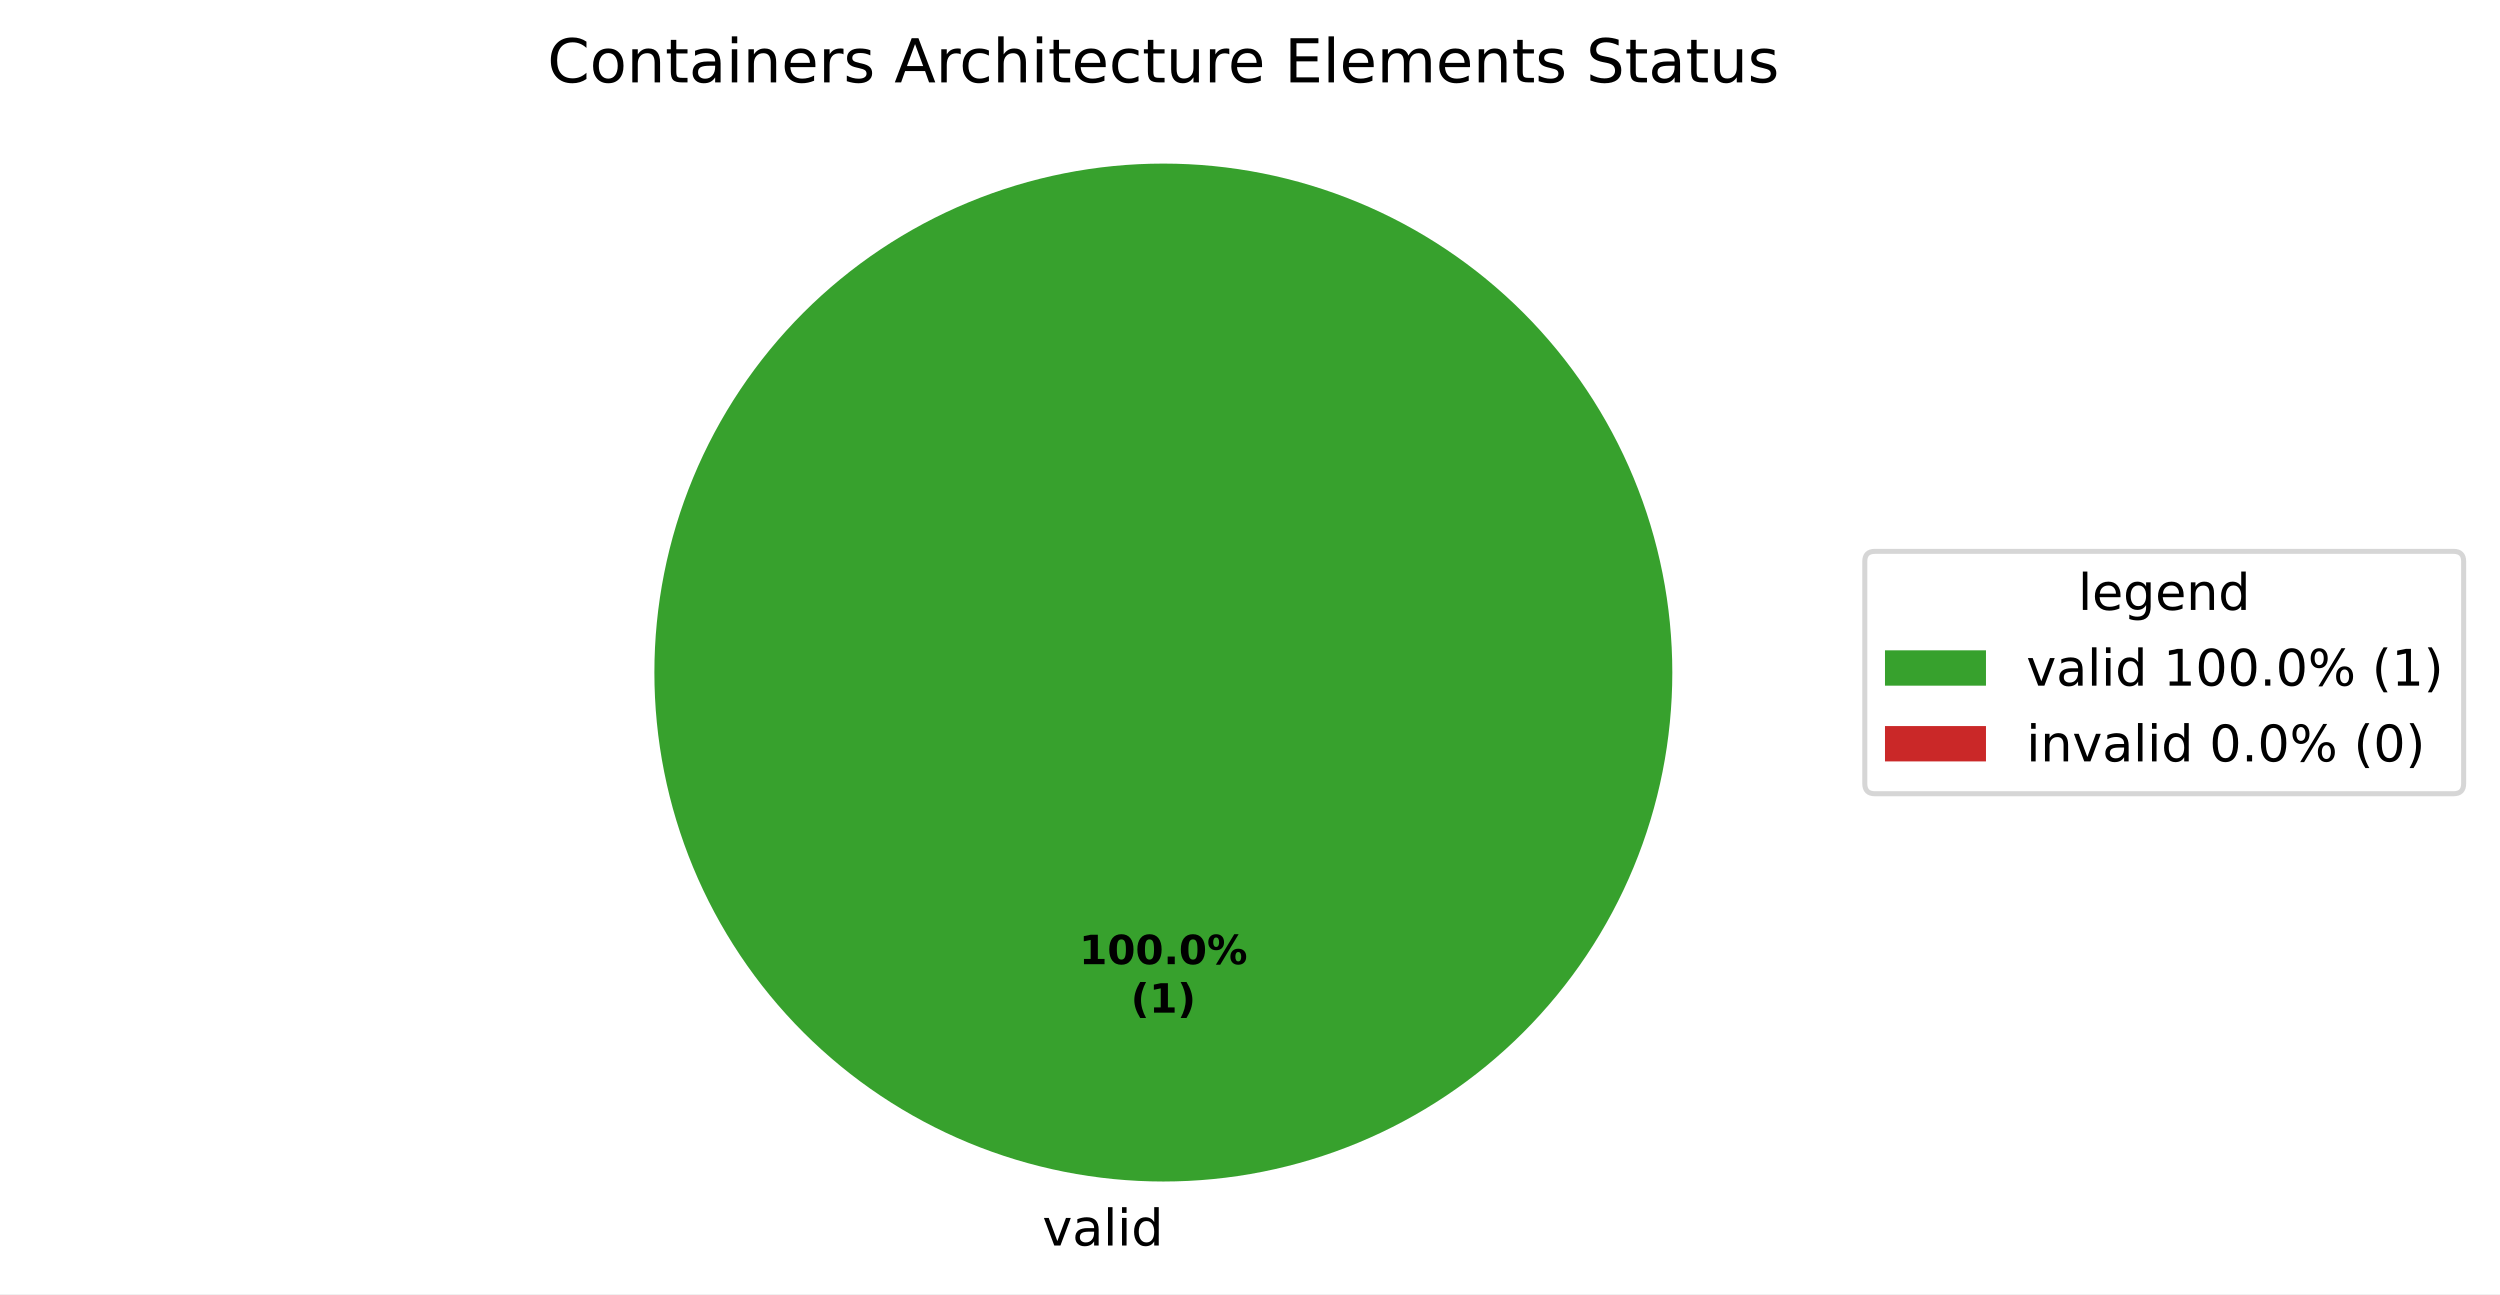
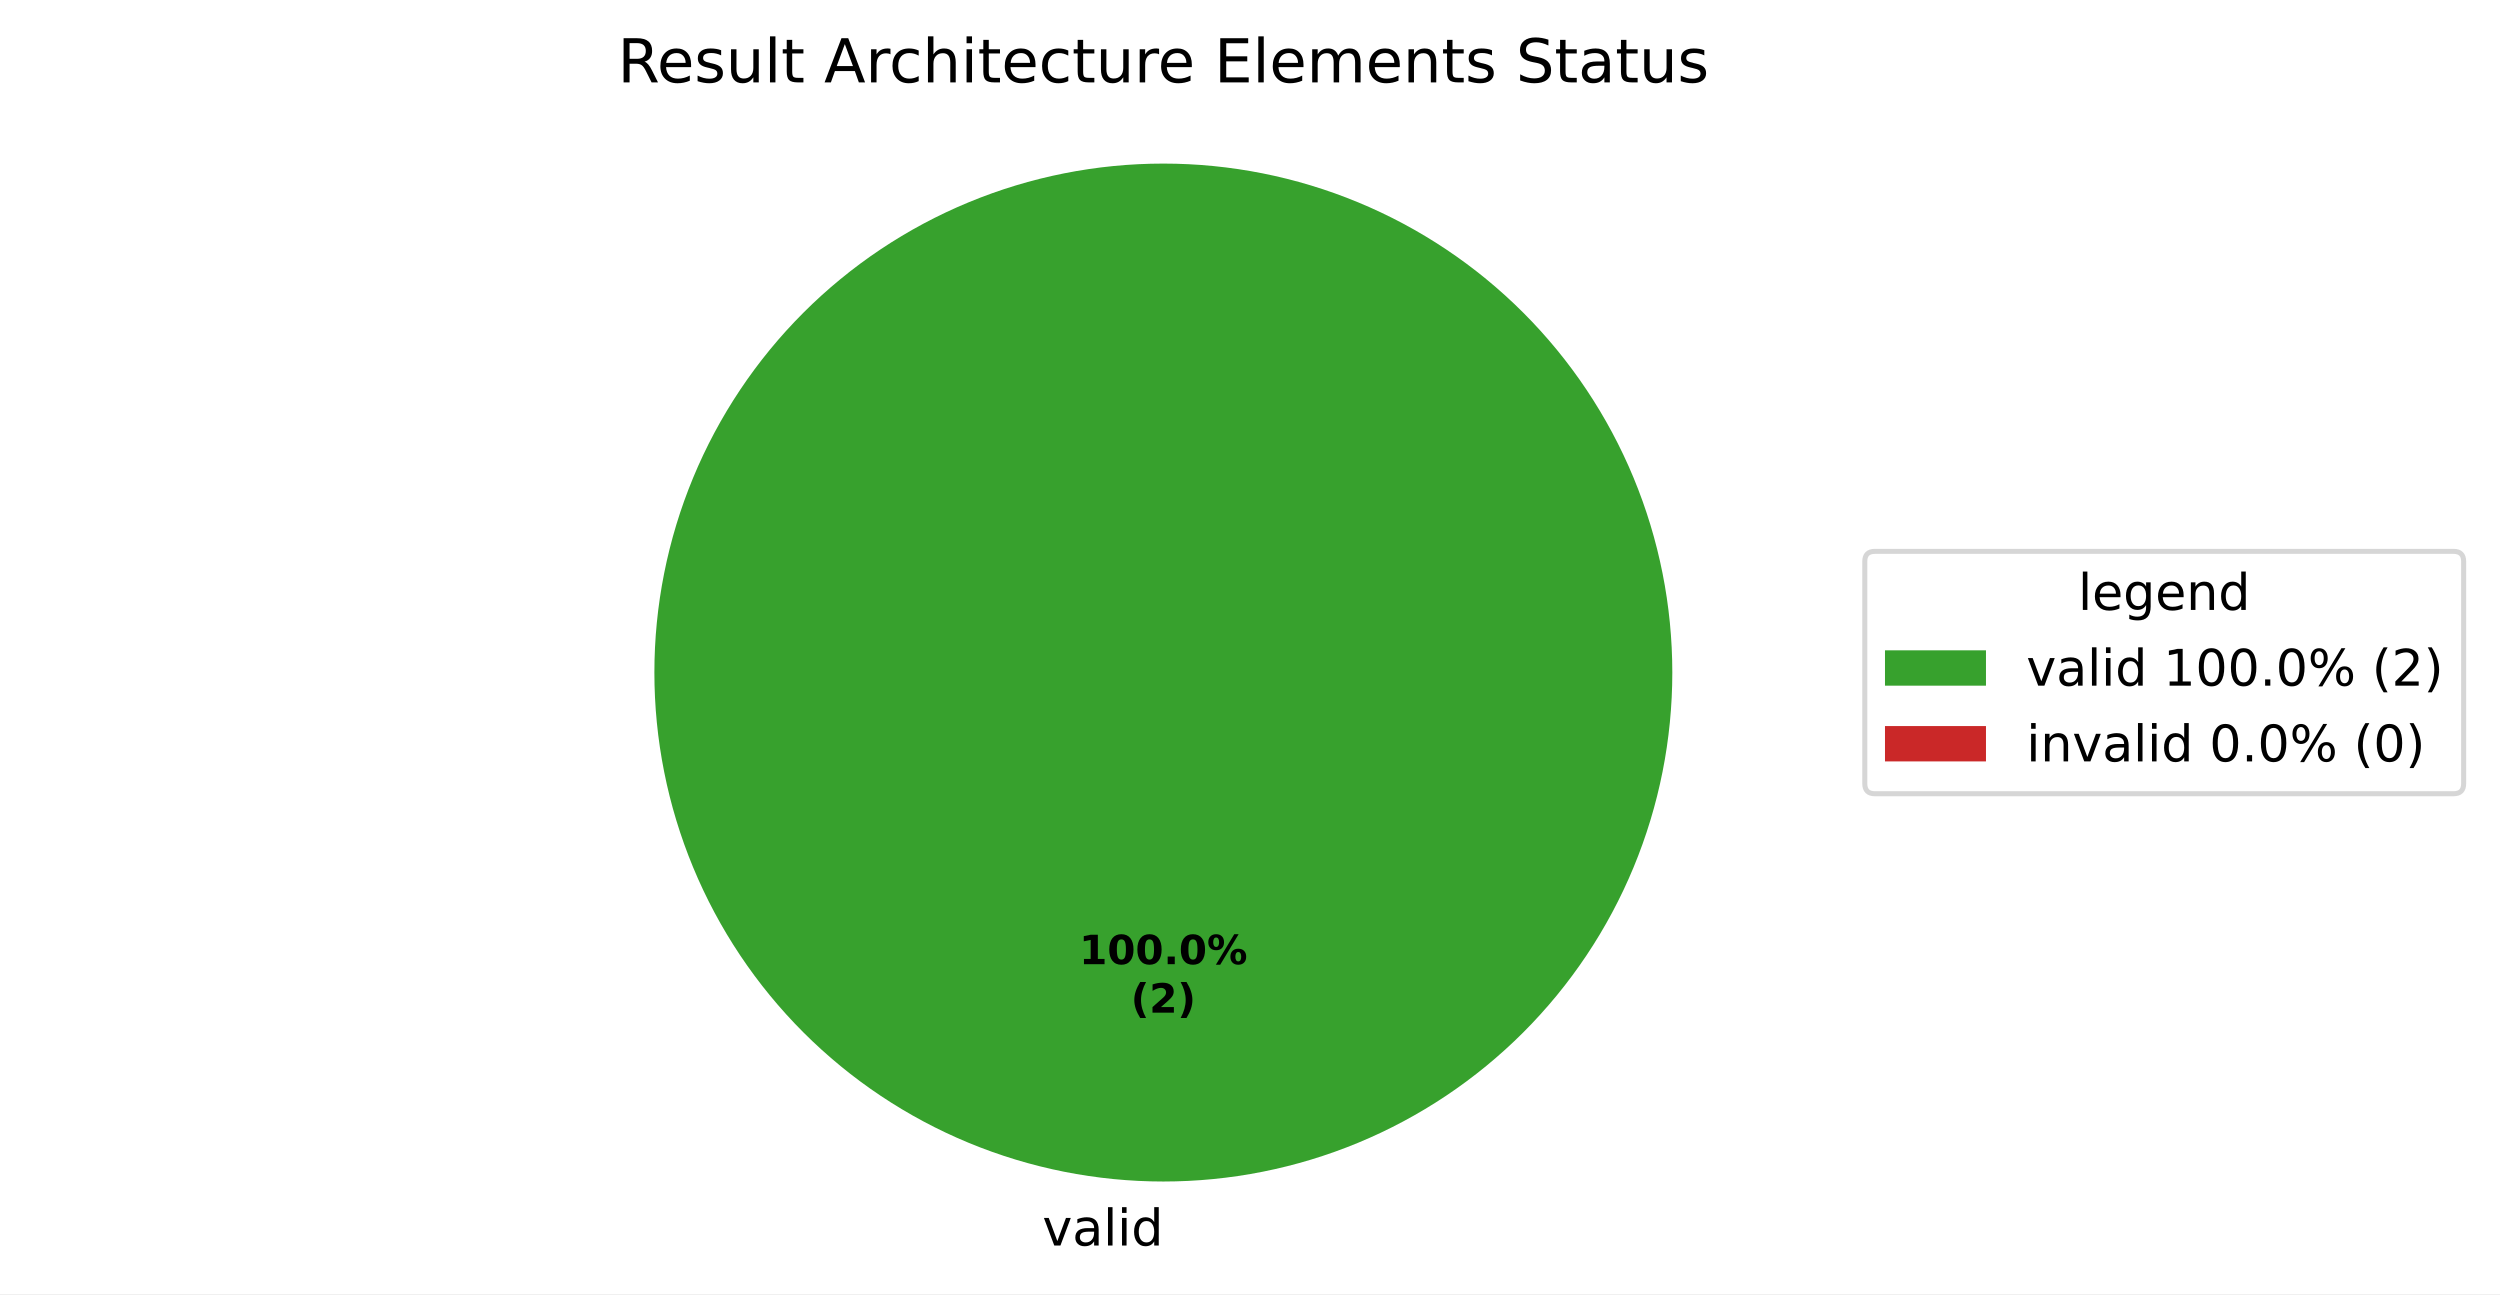
<svg xmlns="http://www.w3.org/2000/svg" xmlns:xlink="http://www.w3.org/1999/xlink" width="495.123pt" height="256.279pt" viewBox="0 0 495.123 256.279" version="1.1">
  <defs>
    <style type="text/css">*{stroke-linejoin: round; stroke-linecap: butt}</style>
  </defs>
  <g id="figure_1">
    <g id="patch_1">
      <path d="M 0 256.279  L 495.123 256.279  L 495.123 0  L 0 0  z " style="fill: #ffffff" />
    </g>
    <g id="axes_1">
      <g id="patch_2">
        <path d="M 331.2 133.198  C 331.2 119.961 328.593 106.853 323.527 94.624  C 318.462 82.394 311.036 71.282 301.676 61.922  C 292.316 52.562 281.204 45.137 268.974 40.071  C 256.745 35.006 243.637 32.398 230.4 32.398  C 217.163 32.398 204.055 35.006 191.826 40.071  C 179.596 45.137 168.484 52.562 159.124 61.922  C 149.764 71.282 142.338 82.394 137.273 94.624  C 132.207 106.853 129.6 119.961 129.6 133.198  C 129.6 146.435 132.207 159.543 137.273 171.773  C 142.338 184.002 149.764 195.115 159.124 204.474  C 168.484 213.834 179.596 221.26 191.826 226.325  C 204.055 231.391 217.163 233.998 230.4 233.998  C 243.637 233.998 256.745 231.391 268.974 226.325  C 281.204 221.26 292.316 213.834 301.676 204.474  C 311.036 195.115 318.462 184.002 323.527 171.773  C 328.593 159.543 331.2 146.435 331.2 133.198  M 230.4 133.198  z " style="fill: #37a12d" />
      </g>
      <g id="patch_3">
        <path d="M 230.4 32.398  C 230.4 32.398 230.4 32.398 230.4 32.398  L 230.4 133.198  z " style="fill: #ca2828" />
      </g>
      <g id="matplotlib.axis_1" />
      <g id="matplotlib.axis_2" />
      <g id="text_1">
        <g transform="translate(206.4484 246.6762) scale(0.1 -0.1)">
          <defs>
            <path id="DejaVuSans-59" d="M 191 3500  L 800 3500  L 1894 563  L 2988 3500  L 3597 3500  L 2284 0  L 1503 0  L 191 3500  z " transform="scale(0.015625)" />
            <path id="DejaVuSans-44" d="M 2194 1759  Q 1497 1759 1228 1600  Q 959 1441 959 1056  Q 959 750 1161 570  Q 1363 391 1709 391  Q 2188 391 2477 730  Q 2766 1069 2766 1631  L 2766 1759  L 2194 1759  z M 3341 1997  L 3341 0  L 2766 0  L 2766 531  Q 2569 213 2275 61  Q 1981 -91 1556 -91  Q 1019 -91 701 211  Q 384 513 384 1019  Q 384 1609 779 1909  Q 1175 2209 1959 2209  L 2766 2209  L 2766 2266  Q 2766 2663 2505 2880  Q 2244 3097 1772 3097  Q 1472 3097 1187 3025  Q 903 2953 641 2809  L 641 3341  Q 956 3463 1253 3523  Q 1550 3584 1831 3584  Q 2591 3584 2966 3190  Q 3341 2797 3341 1997  z " transform="scale(0.015625)" />
            <path id="DejaVuSans-4f" d="M 603 4863  L 1178 4863  L 1178 0  L 603 0  L 603 4863  z " transform="scale(0.015625)" />
            <path id="DejaVuSans-4c" d="M 603 3500  L 1178 3500  L 1178 0  L 603 0  L 603 3500  z M 603 4863  L 1178 4863  L 1178 4134  L 603 4134  L 603 4863  z " transform="scale(0.015625)" />
            <path id="DejaVuSans-47" d="M 2906 2969  L 2906 4863  L 3481 4863  L 3481 0  L 2906 0  L 2906 525  Q 2725 213 2448 61  Q 2172 -91 1784 -91  Q 1150 -91 751 415  Q 353 922 353 1747  Q 353 2572 751 3078  Q 1150 3584 1784 3584  Q 2172 3584 2448 3432  Q 2725 3281 2906 2969  z M 947 1747  Q 947 1113 1208 752  Q 1469 391 1925 391  Q 2381 391 2643 752  Q 2906 1113 2906 1747  Q 2906 2381 2643 2742  Q 2381 3103 1925 3103  Q 1469 3103 1208 2742  Q 947 2381 947 1747  z " transform="scale(0.015625)" />
          </defs>
          <use xlink:href="#DejaVuSans-59" />
          <use xlink:href="#DejaVuSans-44" transform="translate(59.1875 0)" />
          <use xlink:href="#DejaVuSans-4f" transform="translate(120.4688 0)" />
          <use xlink:href="#DejaVuSans-4c" transform="translate(148.25 0)" />
          <use xlink:href="#DejaVuSans-47" transform="translate(176.0312 0)" />
        </g>
      </g>
      <g id="text_2">
        <g transform="translate(213.74 190.9555) scale(0.08 -0.08)">
          <defs>
            <path id="DejaVuSans-Bold-14" d="M 750 831  L 1813 831  L 1813 3847  L 722 3622  L 722 4441  L 1806 4666  L 2950 4666  L 2950 831  L 4013 831  L 4013 0  L 750 0  L 750 831  z " transform="scale(0.015625)" />
            <path id="DejaVuSans-Bold-13" d="M 2944 2338  Q 2944 3213 2780 3570  Q 2616 3928 2228 3928  Q 1841 3928 1675 3570  Q 1509 3213 1509 2338  Q 1509 1453 1675 1090  Q 1841 728 2228 728  Q 2613 728 2778 1090  Q 2944 1453 2944 2338  z M 4147 2328  Q 4147 1169 3647 539  Q 3147 -91 2228 -91  Q 1306 -91 806 539  Q 306 1169 306 2328  Q 306 3491 806 4120  Q 1306 4750 2228 4750  Q 3147 4750 3647 4120  Q 4147 3491 4147 2328  z " transform="scale(0.015625)" />
            <path id="DejaVuSans-Bold-11" d="M 653 1209  L 1778 1209  L 1778 0  L 653 0  L 653 1209  z " transform="scale(0.015625)" />
            <path id="DejaVuSans-Bold-8" d="M 4959 1925  Q 4738 1925 4616 1733  Q 4494 1541 4494 1184  Q 4494 825 4614 633  Q 4734 441 4959 441  Q 5184 441 5303 633  Q 5422 825 5422 1184  Q 5422 1541 5301 1733  Q 5181 1925 4959 1925  z M 4959 2450  Q 5541 2450 5875 2112  Q 6209 1775 6209 1184  Q 6209 594 5875 251  Q 5541 -91 4959 -91  Q 4378 -91 4042 251  Q 3706 594 3706 1184  Q 3706 1772 4042 2111  Q 4378 2450 4959 2450  z M 2094 -91  L 1403 -91  L 4319 4750  L 5013 4750  L 2094 -91  z M 1453 4750  Q 2034 4750 2367 4411  Q 2700 4072 2700 3481  Q 2700 2891 2367 2550  Q 2034 2209 1453 2209  Q 872 2209 539 2550  Q 206 2891 206 3481  Q 206 4072 539 4411  Q 872 4750 1453 4750  z M 1453 4225  Q 1228 4225 1106 4031  Q 984 3838 984 3481  Q 984 3122 1106 2926  Q 1228 2731 1453 2731  Q 1678 2731 1798 2926  Q 1919 3122 1919 3481  Q 1919 3838 1797 4031  Q 1675 4225 1453 4225  z " transform="scale(0.015625)" />
          </defs>
          <use xlink:href="#DejaVuSans-Bold-14" />
          <use xlink:href="#DejaVuSans-Bold-13" transform="translate(69.57812 0)" />
          <use xlink:href="#DejaVuSans-Bold-13" transform="translate(139.1562 0)" />
          <use xlink:href="#DejaVuSans-Bold-11" transform="translate(208.7344 0)" />
          <use xlink:href="#DejaVuSans-Bold-13" transform="translate(246.7188 0)" />
          <use xlink:href="#DejaVuSans-Bold-8" transform="translate(316.2969 0)" />
        </g>
        <g transform="translate(223.9606 200.557) scale(0.08 -0.08)">
          <defs>
            <path id="DejaVuSans-Bold-b" d="M 2413 -844  L 1484 -844  Q 1006 -72 778 623  Q 550 1319 550 2003  Q 550 2688 779 3389  Q 1009 4091 1484 4856  L 2413 4856  Q 2013 4116 1813 3408  Q 1613 2700 1613 2009  Q 1613 1319 1811 609  Q 2009 -100 2413 -844  z " transform="scale(0.015625)" />
+             <path id="DejaVuSans-Bold-15" d="M 1844 884  L 3897 884  L 3897 0  L 506 0  L 506 884  L 2209 2388  Q 2438 2594 2547 2791  Q 2656 2988 2656 3200  Q 2656 3528 2436 3728  Q 2216 3928 1850 3928  Q 1569 3928 1234 3808  Q 900 3688 519 3450  L 519 4475  Q 925 4609 1322 4679  Q 1719 4750 2100 4750  Q 2938 4750 3402 4381  Q 3866 4013 3866 3353  Q 3866 2972 3669 2642  Q 3472 2313 2841 1759  L 1844 884  z " transform="scale(0.015625)" />
            <path id="DejaVuSans-Bold-c" d="M 513 -844  Q 913 -100 1113 609  Q 1313 1319 1313 2009  Q 1313 2700 1113 3408  Q 913 4116 513 4856  L 1441 4856  Q 1916 4091 2145 3389  Q 2375 2688 2375 2003  Q 2375 1319 2147 623  Q 1919 -72 1441 -844  L 513 -844  z " transform="scale(0.015625)" />
          </defs>
          <use xlink:href="#DejaVuSans-Bold-b" />
-           <use xlink:href="#DejaVuSans-Bold-14" transform="translate(45.70312 0)" />
+           <use xlink:href="#DejaVuSans-Bold-15" transform="translate(45.70312 0)" />
          <use xlink:href="#DejaVuSans-Bold-c" transform="translate(115.2812 0)" />
        </g>
      </g>
      <g id="text_3">
-         <g transform="translate(108.4172 16.31812) scale(0.12 -0.12)">
+         <g transform="translate(122.3241 16.31812) scale(0.12 -0.12)">
          <defs>
-             <path id="DejaVuSans-26" d="M 4122 4306  L 4122 3641  Q 3803 3938 3442 4084  Q 3081 4231 2675 4231  Q 1875 4231 1450 3742  Q 1025 3253 1025 2328  Q 1025 1406 1450 917  Q 1875 428 2675 428  Q 3081 428 3442 575  Q 3803 722 4122 1019  L 4122 359  Q 3791 134 3420 21  Q 3050 -91 2638 -91  Q 1578 -91 968 557  Q 359 1206 359 2328  Q 359 3453 968 4101  Q 1578 4750 2638 4750  Q 3056 4750 3426 4639  Q 3797 4528 4122 4306  z " transform="scale(0.015625)" />
-             <path id="DejaVuSans-52" d="M 1959 3097  Q 1497 3097 1228 2736  Q 959 2375 959 1747  Q 959 1119 1226 758  Q 1494 397 1959 397  Q 2419 397 2687 759  Q 2956 1122 2956 1747  Q 2956 2369 2687 2733  Q 2419 3097 1959 3097  z M 1959 3584  Q 2709 3584 3137 3096  Q 3566 2609 3566 1747  Q 3566 888 3137 398  Q 2709 -91 1959 -91  Q 1206 -91 779 398  Q 353 888 353 1747  Q 353 2609 779 3096  Q 1206 3584 1959 3584  z " transform="scale(0.015625)" />
-             <path id="DejaVuSans-51" d="M 3513 2113  L 3513 0  L 2938 0  L 2938 2094  Q 2938 2591 2744 2837  Q 2550 3084 2163 3084  Q 1697 3084 1428 2787  Q 1159 2491 1159 1978  L 1159 0  L 581 0  L 581 3500  L 1159 3500  L 1159 2956  Q 1366 3272 1645 3428  Q 1925 3584 2291 3584  Q 2894 3584 3203 3211  Q 3513 2838 3513 2113  z " transform="scale(0.015625)" />
+             <path id="DejaVuSans-35" d="M 2841 2188  Q 3044 2119 3236 1894  Q 3428 1669 3622 1275  L 4263 0  L 3584 0  L 2988 1197  Q 2756 1666 2539 1819  Q 2322 1972 1947 1972  L 1259 1972  L 1259 0  L 628 0  L 628 4666  L 2053 4666  Q 2853 4666 3247 4331  Q 3641 3997 3641 3322  Q 3641 2881 3436 2590  Q 3231 2300 2841 2188  z M 1259 4147  L 1259 2491  L 2053 2491  Q 2509 2491 2742 2702  Q 2975 2913 2975 3322  Q 2975 3731 2742 3939  Q 2509 4147 2053 4147  L 1259 4147  z " transform="scale(0.015625)" />
+             <path id="DejaVuSans-48" d="M 3597 1894  L 3597 1613  L 953 1613  Q 991 1019 1311 708  Q 1631 397 2203 397  Q 2534 397 2845 478  Q 3156 559 3463 722  L 3463 178  Q 3153 47 2828 -22  Q 2503 -91 2169 -91  Q 1331 -91 842 396  Q 353 884 353 1716  Q 353 2575 817 3079  Q 1281 3584 2069 3584  Q 2775 3584 3186 3129  Q 3597 2675 3597 1894  z M 3022 2063  Q 3016 2534 2758 2815  Q 2500 3097 2075 3097  Q 1594 3097 1305 2825  Q 1016 2553 972 2059  L 3022 2063  z " transform="scale(0.015625)" />
+             <path id="DejaVuSans-56" d="M 2834 3397  L 2834 2853  Q 2591 2978 2328 3040  Q 2066 3103 1784 3103  Q 1356 3103 1142 2972  Q 928 2841 928 2578  Q 928 2378 1081 2264  Q 1234 2150 1697 2047  L 1894 2003  Q 2506 1872 2764 1633  Q 3022 1394 3022 966  Q 3022 478 2636 193  Q 2250 -91 1575 -91  Q 1294 -91 989 -36  Q 684 19 347 128  L 347 722  Q 666 556 975 473  Q 1284 391 1588 391  Q 1994 391 2212 530  Q 2431 669 2431 922  Q 2431 1156 2273 1281  Q 2116 1406 1581 1522  L 1381 1569  Q 847 1681 609 1914  Q 372 2147 372 2553  Q 372 3047 722 3315  Q 1072 3584 1716 3584  Q 2034 3584 2315 3537  Q 2597 3491 2834 3397  z " transform="scale(0.015625)" />
+             <path id="DejaVuSans-58" d="M 544 1381  L 544 3500  L 1119 3500  L 1119 1403  Q 1119 906 1312 657  Q 1506 409 1894 409  Q 2359 409 2629 706  Q 2900 1003 2900 1516  L 2900 3500  L 3475 3500  L 3475 0  L 2900 0  L 2900 538  Q 2691 219 2414 64  Q 2138 -91 1772 -91  Q 1169 -91 856 284  Q 544 659 544 1381  z M 1991 3584  L 1991 3584  z " transform="scale(0.015625)" />
            <path id="DejaVuSans-57" d="M 1172 4494  L 1172 3500  L 2356 3500  L 2356 3053  L 1172 3053  L 1172 1153  Q 1172 725 1289 603  Q 1406 481 1766 481  L 2356 481  L 2356 0  L 1766 0  Q 1100 0 847 248  Q 594 497 594 1153  L 594 3053  L 172 3053  L 172 3500  L 594 3500  L 594 4494  L 1172 4494  z " transform="scale(0.015625)" />
-             <path id="DejaVuSans-48" d="M 3597 1894  L 3597 1613  L 953 1613  Q 991 1019 1311 708  Q 1631 397 2203 397  Q 2534 397 2845 478  Q 3156 559 3463 722  L 3463 178  Q 3153 47 2828 -22  Q 2503 -91 2169 -91  Q 1331 -91 842 396  Q 353 884 353 1716  Q 353 2575 817 3079  Q 1281 3584 2069 3584  Q 2775 3584 3186 3129  Q 3597 2675 3597 1894  z M 3022 2063  Q 3016 2534 2758 2815  Q 2500 3097 2075 3097  Q 1594 3097 1305 2825  Q 1016 2553 972 2059  L 3022 2063  z " transform="scale(0.015625)" />
-             <path id="DejaVuSans-55" d="M 2631 2963  Q 2534 3019 2420 3045  Q 2306 3072 2169 3072  Q 1681 3072 1420 2755  Q 1159 2438 1159 1844  L 1159 0  L 581 0  L 581 3500  L 1159 3500  L 1159 2956  Q 1341 3275 1631 3429  Q 1922 3584 2338 3584  Q 2397 3584 2469 3576  Q 2541 3569 2628 3553  L 2631 2963  z " transform="scale(0.015625)" />
-             <path id="DejaVuSans-56" d="M 2834 3397  L 2834 2853  Q 2591 2978 2328 3040  Q 2066 3103 1784 3103  Q 1356 3103 1142 2972  Q 928 2841 928 2578  Q 928 2378 1081 2264  Q 1234 2150 1697 2047  L 1894 2003  Q 2506 1872 2764 1633  Q 3022 1394 3022 966  Q 3022 478 2636 193  Q 2250 -91 1575 -91  Q 1294 -91 989 -36  Q 684 19 347 128  L 347 722  Q 666 556 975 473  Q 1284 391 1588 391  Q 1994 391 2212 530  Q 2431 669 2431 922  Q 2431 1156 2273 1281  Q 2116 1406 1581 1522  L 1381 1569  Q 847 1681 609 1914  Q 372 2147 372 2553  Q 372 3047 722 3315  Q 1072 3584 1716 3584  Q 2034 3584 2315 3537  Q 2597 3491 2834 3397  z " transform="scale(0.015625)" />
            <path id="DejaVuSans-3" transform="scale(0.015625)" />
            <path id="DejaVuSans-24" d="M 2188 4044  L 1331 1722  L 3047 1722  L 2188 4044  z M 1831 4666  L 2547 4666  L 4325 0  L 3669 0  L 3244 1197  L 1141 1197  L 716 0  L 50 0  L 1831 4666  z " transform="scale(0.015625)" />
+             <path id="DejaVuSans-55" d="M 2631 2963  Q 2534 3019 2420 3045  Q 2306 3072 2169 3072  Q 1681 3072 1420 2755  Q 1159 2438 1159 1844  L 1159 0  L 581 0  L 581 3500  L 1159 3500  L 1159 2956  Q 1341 3275 1631 3429  Q 1922 3584 2338 3584  Q 2397 3584 2469 3576  Q 2541 3569 2628 3553  L 2631 2963  z " transform="scale(0.015625)" />
            <path id="DejaVuSans-46" d="M 3122 3366  L 3122 2828  Q 2878 2963 2633 3030  Q 2388 3097 2138 3097  Q 1578 3097 1268 2742  Q 959 2388 959 1747  Q 959 1106 1268 751  Q 1578 397 2138 397  Q 2388 397 2633 464  Q 2878 531 3122 666  L 3122 134  Q 2881 22 2623 -34  Q 2366 -91 2075 -91  Q 1284 -91 818 406  Q 353 903 353 1747  Q 353 2603 823 3093  Q 1294 3584 2113 3584  Q 2378 3584 2631 3529  Q 2884 3475 3122 3366  z " transform="scale(0.015625)" />
            <path id="DejaVuSans-4b" d="M 3513 2113  L 3513 0  L 2938 0  L 2938 2094  Q 2938 2591 2744 2837  Q 2550 3084 2163 3084  Q 1697 3084 1428 2787  Q 1159 2491 1159 1978  L 1159 0  L 581 0  L 581 4863  L 1159 4863  L 1159 2956  Q 1366 3272 1645 3428  Q 1925 3584 2291 3584  Q 2894 3584 3203 3211  Q 3513 2838 3513 2113  z " transform="scale(0.015625)" />
-             <path id="DejaVuSans-58" d="M 544 1381  L 544 3500  L 1119 3500  L 1119 1403  Q 1119 906 1312 657  Q 1506 409 1894 409  Q 2359 409 2629 706  Q 2900 1003 2900 1516  L 2900 3500  L 3475 3500  L 3475 0  L 2900 0  L 2900 538  Q 2691 219 2414 64  Q 2138 -91 1772 -91  Q 1169 -91 856 284  Q 544 659 544 1381  z M 1991 3584  L 1991 3584  z " transform="scale(0.015625)" />
            <path id="DejaVuSans-28" d="M 628 4666  L 3578 4666  L 3578 4134  L 1259 4134  L 1259 2753  L 3481 2753  L 3481 2222  L 1259 2222  L 1259 531  L 3634 531  L 3634 0  L 628 0  L 628 4666  z " transform="scale(0.015625)" />
            <path id="DejaVuSans-50" d="M 3328 2828  Q 3544 3216 3844 3400  Q 4144 3584 4550 3584  Q 5097 3584 5394 3201  Q 5691 2819 5691 2113  L 5691 0  L 5113 0  L 5113 2094  Q 5113 2597 4934 2840  Q 4756 3084 4391 3084  Q 3944 3084 3684 2787  Q 3425 2491 3425 1978  L 3425 0  L 2847 0  L 2847 2094  Q 2847 2600 2669 2842  Q 2491 3084 2119 3084  Q 1678 3084 1418 2786  Q 1159 2488 1159 1978  L 1159 0  L 581 0  L 581 3500  L 1159 3500  L 1159 2956  Q 1356 3278 1631 3431  Q 1906 3584 2284 3584  Q 2666 3584 2933 3390  Q 3200 3197 3328 2828  z " transform="scale(0.015625)" />
+             <path id="DejaVuSans-51" d="M 3513 2113  L 3513 0  L 2938 0  L 2938 2094  Q 2938 2591 2744 2837  Q 2550 3084 2163 3084  Q 1697 3084 1428 2787  Q 1159 2491 1159 1978  L 1159 0  L 581 0  L 581 3500  L 1159 3500  L 1159 2956  Q 1366 3272 1645 3428  Q 1925 3584 2291 3584  Q 2894 3584 3203 3211  Q 3513 2838 3513 2113  z " transform="scale(0.015625)" />
            <path id="DejaVuSans-36" d="M 3425 4513  L 3425 3897  Q 3066 4069 2747 4153  Q 2428 4238 2131 4238  Q 1616 4238 1336 4038  Q 1056 3838 1056 3469  Q 1056 3159 1242 3001  Q 1428 2844 1947 2747  L 2328 2669  Q 3034 2534 3370 2195  Q 3706 1856 3706 1288  Q 3706 609 3251 259  Q 2797 -91 1919 -91  Q 1588 -91 1214 -16  Q 841 59 441 206  L 441 856  Q 825 641 1194 531  Q 1563 422 1919 422  Q 2459 422 2753 634  Q 3047 847 3047 1241  Q 3047 1584 2836 1778  Q 2625 1972 2144 2069  L 1759 2144  Q 1053 2284 737 2584  Q 422 2884 422 3419  Q 422 4038 858 4394  Q 1294 4750 2059 4750  Q 2388 4750 2728 4690  Q 3069 4631 3425 4513  z " transform="scale(0.015625)" />
          </defs>
-           <use xlink:href="#DejaVuSans-26" />
-           <use xlink:href="#DejaVuSans-52" transform="translate(69.82812 0)" />
-           <use xlink:href="#DejaVuSans-51" transform="translate(131.0156 0)" />
-           <use xlink:href="#DejaVuSans-57" transform="translate(194.3906 0)" />
-           <use xlink:href="#DejaVuSans-44" transform="translate(233.5938 0)" />
-           <use xlink:href="#DejaVuSans-4c" transform="translate(294.875 0)" />
-           <use xlink:href="#DejaVuSans-51" transform="translate(322.6562 0)" />
-           <use xlink:href="#DejaVuSans-48" transform="translate(386.0312 0)" />
-           <use xlink:href="#DejaVuSans-55" transform="translate(447.5625 0)" />
-           <use xlink:href="#DejaVuSans-56" transform="translate(488.6719 0)" />
-           <use xlink:href="#DejaVuSans-3" transform="translate(540.7656 0)" />
-           <use xlink:href="#DejaVuSans-24" transform="translate(572.5469 0)" />
-           <use xlink:href="#DejaVuSans-55" transform="translate(640.9531 0)" />
-           <use xlink:href="#DejaVuSans-46" transform="translate(679.8594 0)" />
-           <use xlink:href="#DejaVuSans-4b" transform="translate(734.8438 0)" />
-           <use xlink:href="#DejaVuSans-4c" transform="translate(798.2188 0)" />
-           <use xlink:href="#DejaVuSans-57" transform="translate(826 0)" />
-           <use xlink:href="#DejaVuSans-48" transform="translate(865.2031 0)" />
-           <use xlink:href="#DejaVuSans-46" transform="translate(926.7344 0)" />
-           <use xlink:href="#DejaVuSans-57" transform="translate(981.7188 0)" />
-           <use xlink:href="#DejaVuSans-58" transform="translate(1020.922 0)" />
-           <use xlink:href="#DejaVuSans-55" transform="translate(1084.297 0)" />
-           <use xlink:href="#DejaVuSans-48" transform="translate(1123.203 0)" />
-           <use xlink:href="#DejaVuSans-3" transform="translate(1184.734 0)" />
-           <use xlink:href="#DejaVuSans-28" transform="translate(1216.516 0)" />
-           <use xlink:href="#DejaVuSans-4f" transform="translate(1279.703 0)" />
-           <use xlink:href="#DejaVuSans-48" transform="translate(1307.484 0)" />
-           <use xlink:href="#DejaVuSans-50" transform="translate(1369.016 0)" />
-           <use xlink:href="#DejaVuSans-48" transform="translate(1466.422 0)" />
-           <use xlink:href="#DejaVuSans-51" transform="translate(1527.953 0)" />
-           <use xlink:href="#DejaVuSans-57" transform="translate(1591.328 0)" />
-           <use xlink:href="#DejaVuSans-56" transform="translate(1630.531 0)" />
-           <use xlink:href="#DejaVuSans-3" transform="translate(1682.625 0)" />
-           <use xlink:href="#DejaVuSans-36" transform="translate(1714.406 0)" />
-           <use xlink:href="#DejaVuSans-57" transform="translate(1777.891 0)" />
-           <use xlink:href="#DejaVuSans-44" transform="translate(1817.094 0)" />
-           <use xlink:href="#DejaVuSans-57" transform="translate(1878.375 0)" />
-           <use xlink:href="#DejaVuSans-58" transform="translate(1917.578 0)" />
-           <use xlink:href="#DejaVuSans-56" transform="translate(1980.953 0)" />
+           <use xlink:href="#DejaVuSans-35" />
+           <use xlink:href="#DejaVuSans-48" transform="translate(65 0)" />
+           <use xlink:href="#DejaVuSans-56" transform="translate(126.5312 0)" />
+           <use xlink:href="#DejaVuSans-58" transform="translate(178.625 0)" />
+           <use xlink:href="#DejaVuSans-4f" transform="translate(242 0)" />
+           <use xlink:href="#DejaVuSans-57" transform="translate(269.7812 0)" />
+           <use xlink:href="#DejaVuSans-3" transform="translate(308.9844 0)" />
+           <use xlink:href="#DejaVuSans-24" transform="translate(340.7656 0)" />
+           <use xlink:href="#DejaVuSans-55" transform="translate(409.1719 0)" />
+           <use xlink:href="#DejaVuSans-46" transform="translate(448.0781 0)" />
+           <use xlink:href="#DejaVuSans-4b" transform="translate(503.0625 0)" />
+           <use xlink:href="#DejaVuSans-4c" transform="translate(566.4375 0)" />
+           <use xlink:href="#DejaVuSans-57" transform="translate(594.2188 0)" />
+           <use xlink:href="#DejaVuSans-48" transform="translate(633.4219 0)" />
+           <use xlink:href="#DejaVuSans-46" transform="translate(694.9531 0)" />
+           <use xlink:href="#DejaVuSans-57" transform="translate(749.9375 0)" />
+           <use xlink:href="#DejaVuSans-58" transform="translate(789.1406 0)" />
+           <use xlink:href="#DejaVuSans-55" transform="translate(852.5156 0)" />
+           <use xlink:href="#DejaVuSans-48" transform="translate(891.4219 0)" />
+           <use xlink:href="#DejaVuSans-3" transform="translate(952.9531 0)" />
+           <use xlink:href="#DejaVuSans-28" transform="translate(984.7344 0)" />
+           <use xlink:href="#DejaVuSans-4f" transform="translate(1047.922 0)" />
+           <use xlink:href="#DejaVuSans-48" transform="translate(1075.703 0)" />
+           <use xlink:href="#DejaVuSans-50" transform="translate(1137.234 0)" />
+           <use xlink:href="#DejaVuSans-48" transform="translate(1234.641 0)" />
+           <use xlink:href="#DejaVuSans-51" transform="translate(1296.172 0)" />
+           <use xlink:href="#DejaVuSans-57" transform="translate(1359.547 0)" />
+           <use xlink:href="#DejaVuSans-56" transform="translate(1398.75 0)" />
+           <use xlink:href="#DejaVuSans-3" transform="translate(1450.844 0)" />
+           <use xlink:href="#DejaVuSans-36" transform="translate(1482.625 0)" />
+           <use xlink:href="#DejaVuSans-57" transform="translate(1546.109 0)" />
+           <use xlink:href="#DejaVuSans-44" transform="translate(1585.312 0)" />
+           <use xlink:href="#DejaVuSans-57" transform="translate(1646.594 0)" />
+           <use xlink:href="#DejaVuSans-58" transform="translate(1685.797 0)" />
+           <use xlink:href="#DejaVuSans-56" transform="translate(1749.172 0)" />
        </g>
      </g>
      <g id="legend_1">
        <g id="patch_4">
          <path d="M 371.32 157.199  L 485.923 157.199  Q 487.923 157.199 487.923 155.199  L 487.923 111.197  Q 487.923 109.197 485.923 109.197  L 371.32 109.197  Q 369.32 109.197 369.32 111.197  L 369.32 155.199  Q 369.32 157.199 371.32 157.199  z " style="fill: #ffffff; opacity: 0.8; stroke: #cccccc; stroke-linejoin: miter" />
        </g>
        <g id="text_4">
          <g transform="translate(411.5622 120.7954) scale(0.1 -0.1)">
            <defs>
              <path id="DejaVuSans-4a" d="M 2906 1791  Q 2906 2416 2648 2759  Q 2391 3103 1925 3103  Q 1463 3103 1205 2759  Q 947 2416 947 1791  Q 947 1169 1205 825  Q 1463 481 1925 481  Q 2391 481 2648 825  Q 2906 1169 2906 1791  z M 3481 434  Q 3481 -459 3084 -895  Q 2688 -1331 1869 -1331  Q 1566 -1331 1297 -1286  Q 1028 -1241 775 -1147  L 775 -588  Q 1028 -725 1275 -790  Q 1522 -856 1778 -856  Q 2344 -856 2625 -561  Q 2906 -266 2906 331  L 2906 616  Q 2728 306 2450 153  Q 2172 0 1784 0  Q 1141 0 747 490  Q 353 981 353 1791  Q 353 2603 747 3093  Q 1141 3584 1784 3584  Q 2172 3584 2450 3431  Q 2728 3278 2906 2969  L 2906 3500  L 3481 3500  L 3481 434  z " transform="scale(0.015625)" />
            </defs>
            <use xlink:href="#DejaVuSans-4f" />
            <use xlink:href="#DejaVuSans-48" transform="translate(27.78125 0)" />
            <use xlink:href="#DejaVuSans-4a" transform="translate(89.3125 0)" />
            <use xlink:href="#DejaVuSans-48" transform="translate(152.7969 0)" />
            <use xlink:href="#DejaVuSans-51" transform="translate(214.3281 0)" />
            <use xlink:href="#DejaVuSans-47" transform="translate(277.7031 0)" />
          </g>
        </g>
        <g id="patch_5">
          <path d="M 373.32 135.796  L 393.32 135.796  L 393.32 128.796  L 373.32 128.796  z " style="fill: #37a12d" />
        </g>
        <g id="text_5">
          <g transform="translate(401.32 135.7962) scale(0.1 -0.1)">
            <defs>
              <path id="DejaVuSans-14" d="M 794 531  L 1825 531  L 1825 4091  L 703 3866  L 703 4441  L 1819 4666  L 2450 4666  L 2450 531  L 3481 531  L 3481 0  L 794 0  L 794 531  z " transform="scale(0.015625)" />
              <path id="DejaVuSans-13" d="M 2034 4250  Q 1547 4250 1301 3770  Q 1056 3291 1056 2328  Q 1056 1369 1301 889  Q 1547 409 2034 409  Q 2525 409 2770 889  Q 3016 1369 3016 2328  Q 3016 3291 2770 3770  Q 2525 4250 2034 4250  z M 2034 4750  Q 2819 4750 3233 4129  Q 3647 3509 3647 2328  Q 3647 1150 3233 529  Q 2819 -91 2034 -91  Q 1250 -91 836 529  Q 422 1150 422 2328  Q 422 3509 836 4129  Q 1250 4750 2034 4750  z " transform="scale(0.015625)" />
              <path id="DejaVuSans-11" d="M 684 794  L 1344 794  L 1344 0  L 684 0  L 684 794  z " transform="scale(0.015625)" />
              <path id="DejaVuSans-8" d="M 4653 2053  Q 4381 2053 4226 1822  Q 4072 1591 4072 1178  Q 4072 772 4226 539  Q 4381 306 4653 306  Q 4919 306 5073 539  Q 5228 772 5228 1178  Q 5228 1588 5073 1820  Q 4919 2053 4653 2053  z M 4653 2450  Q 5147 2450 5437 2106  Q 5728 1763 5728 1178  Q 5728 594 5436 251  Q 5144 -91 4653 -91  Q 4153 -91 3862 251  Q 3572 594 3572 1178  Q 3572 1766 3864 2108  Q 4156 2450 4653 2450  z M 1428 4353  Q 1159 4353 1004 4120  Q 850 3888 850 3481  Q 850 3069 1003 2837  Q 1156 2606 1428 2606  Q 1700 2606 1854 2837  Q 2009 3069 2009 3481  Q 2009 3884 1853 4118  Q 1697 4353 1428 4353  z M 4250 4750  L 4750 4750  L 1831 -91  L 1331 -91  L 4250 4750  z M 1428 4750  Q 1922 4750 2215 4408  Q 2509 4066 2509 3481  Q 2509 2891 2217 2550  Q 1925 2209 1428 2209  Q 931 2209 642 2551  Q 353 2894 353 3481  Q 353 4063 643 4406  Q 934 4750 1428 4750  z " transform="scale(0.015625)" />
              <path id="DejaVuSans-b" d="M 1984 4856  Q 1566 4138 1362 3434  Q 1159 2731 1159 2009  Q 1159 1288 1364 580  Q 1569 -128 1984 -844  L 1484 -844  Q 1016 -109 783 600  Q 550 1309 550 2009  Q 550 2706 781 3412  Q 1013 4119 1484 4856  L 1984 4856  z " transform="scale(0.015625)" />
+               <path id="DejaVuSans-15" d="M 1228 531  L 3431 531  L 3431 0  L 469 0  L 469 531  Q 828 903 1448 1529  Q 2069 2156 2228 2338  Q 2531 2678 2651 2914  Q 2772 3150 2772 3378  Q 2772 3750 2511 3984  Q 2250 4219 1831 4219  Q 1534 4219 1204 4116  Q 875 4013 500 3803  L 500 4441  Q 881 4594 1212 4672  Q 1544 4750 1819 4750  Q 2544 4750 2975 4387  Q 3406 4025 3406 3419  Q 3406 3131 3298 2873  Q 3191 2616 2906 2266  Q 2828 2175 2409 1742  Q 1991 1309 1228 531  z " transform="scale(0.015625)" />
              <path id="DejaVuSans-c" d="M 513 4856  L 1013 4856  Q 1481 4119 1714 3412  Q 1947 2706 1947 2009  Q 1947 1309 1714 600  Q 1481 -109 1013 -844  L 513 -844  Q 928 -128 1133 580  Q 1338 1288 1338 2009  Q 1338 2731 1133 3434  Q 928 4138 513 4856  z " transform="scale(0.015625)" />
            </defs>
            <use xlink:href="#DejaVuSans-59" />
            <use xlink:href="#DejaVuSans-44" transform="translate(59.1875 0)" />
            <use xlink:href="#DejaVuSans-4f" transform="translate(120.4688 0)" />
            <use xlink:href="#DejaVuSans-4c" transform="translate(148.25 0)" />
            <use xlink:href="#DejaVuSans-47" transform="translate(176.0312 0)" />
            <use xlink:href="#DejaVuSans-3" transform="translate(239.5156 0)" />
            <use xlink:href="#DejaVuSans-14" transform="translate(271.2969 0)" />
            <use xlink:href="#DejaVuSans-13" transform="translate(334.9219 0)" />
            <use xlink:href="#DejaVuSans-13" transform="translate(398.5469 0)" />
            <use xlink:href="#DejaVuSans-11" transform="translate(462.1719 0)" />
            <use xlink:href="#DejaVuSans-13" transform="translate(493.9531 0)" />
            <use xlink:href="#DejaVuSans-8" transform="translate(557.5781 0)" />
            <use xlink:href="#DejaVuSans-3" transform="translate(652.5938 0)" />
            <use xlink:href="#DejaVuSans-b" transform="translate(684.375 0)" />
-             <use xlink:href="#DejaVuSans-14" transform="translate(723.3906 0)" />
+             <use xlink:href="#DejaVuSans-15" transform="translate(723.3906 0)" />
            <use xlink:href="#DejaVuSans-c" transform="translate(787.0156 0)" />
          </g>
        </g>
        <g id="patch_6">
          <path d="M 373.32 150.797  L 393.32 150.797  L 393.32 143.797  L 373.32 143.797  z " style="fill: #ca2828" />
        </g>
        <g id="text_6">
          <g transform="translate(401.32 150.797) scale(0.1 -0.1)">
            <use xlink:href="#DejaVuSans-4c" />
            <use xlink:href="#DejaVuSans-51" transform="translate(27.78125 0)" />
            <use xlink:href="#DejaVuSans-59" transform="translate(91.15625 0)" />
            <use xlink:href="#DejaVuSans-44" transform="translate(150.3438 0)" />
            <use xlink:href="#DejaVuSans-4f" transform="translate(211.625 0)" />
            <use xlink:href="#DejaVuSans-4c" transform="translate(239.4062 0)" />
            <use xlink:href="#DejaVuSans-47" transform="translate(267.1875 0)" />
            <use xlink:href="#DejaVuSans-3" transform="translate(330.6719 0)" />
            <use xlink:href="#DejaVuSans-13" transform="translate(362.4531 0)" />
            <use xlink:href="#DejaVuSans-11" transform="translate(426.0781 0)" />
            <use xlink:href="#DejaVuSans-13" transform="translate(457.8594 0)" />
            <use xlink:href="#DejaVuSans-8" transform="translate(521.4844 0)" />
            <use xlink:href="#DejaVuSans-3" transform="translate(616.5 0)" />
            <use xlink:href="#DejaVuSans-b" transform="translate(648.2812 0)" />
            <use xlink:href="#DejaVuSans-13" transform="translate(687.2969 0)" />
            <use xlink:href="#DejaVuSans-c" transform="translate(750.9219 0)" />
          </g>
        </g>
      </g>
    </g>
  </g>
</svg>
